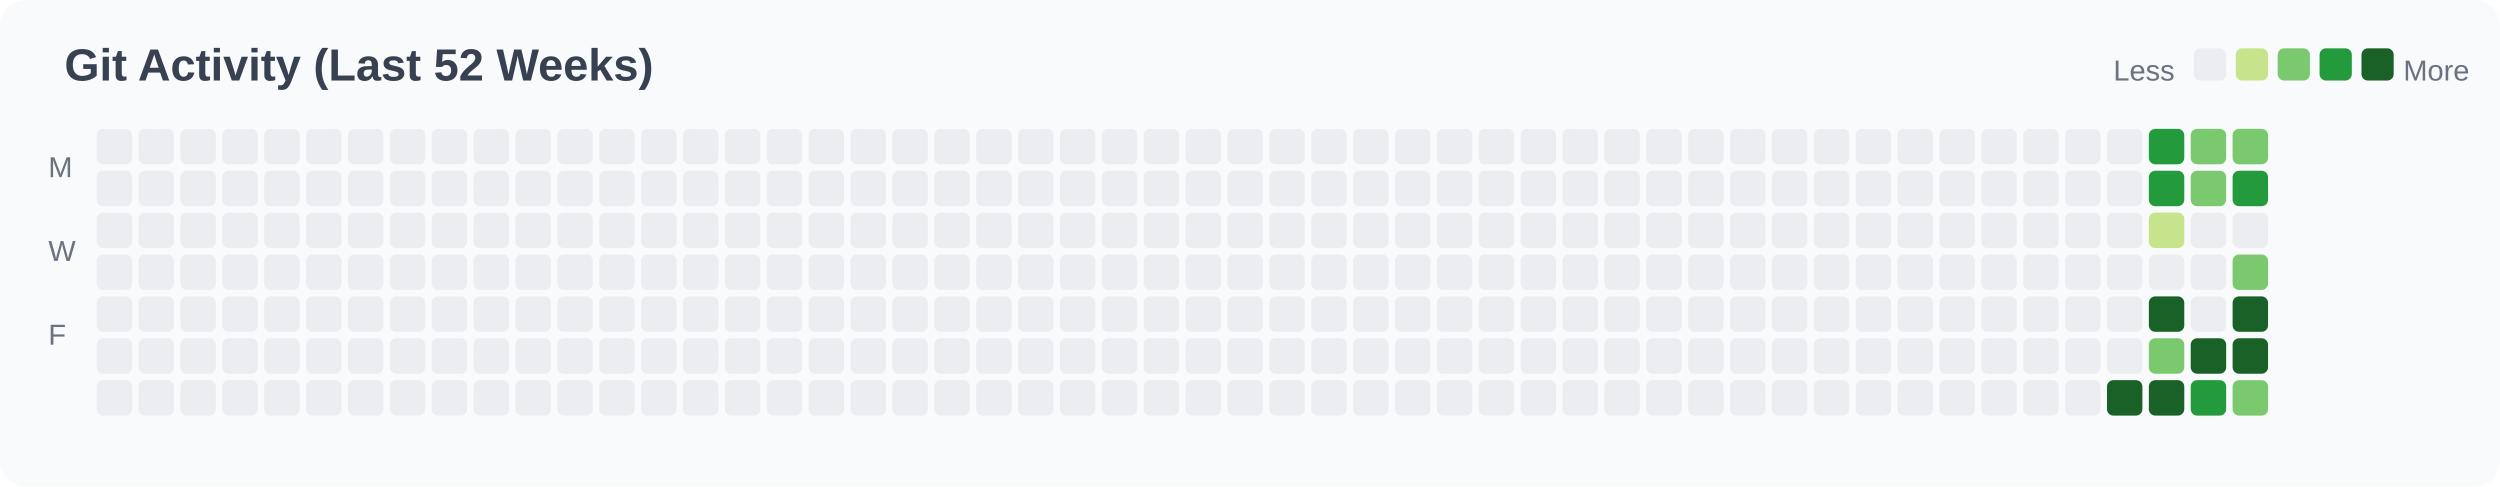
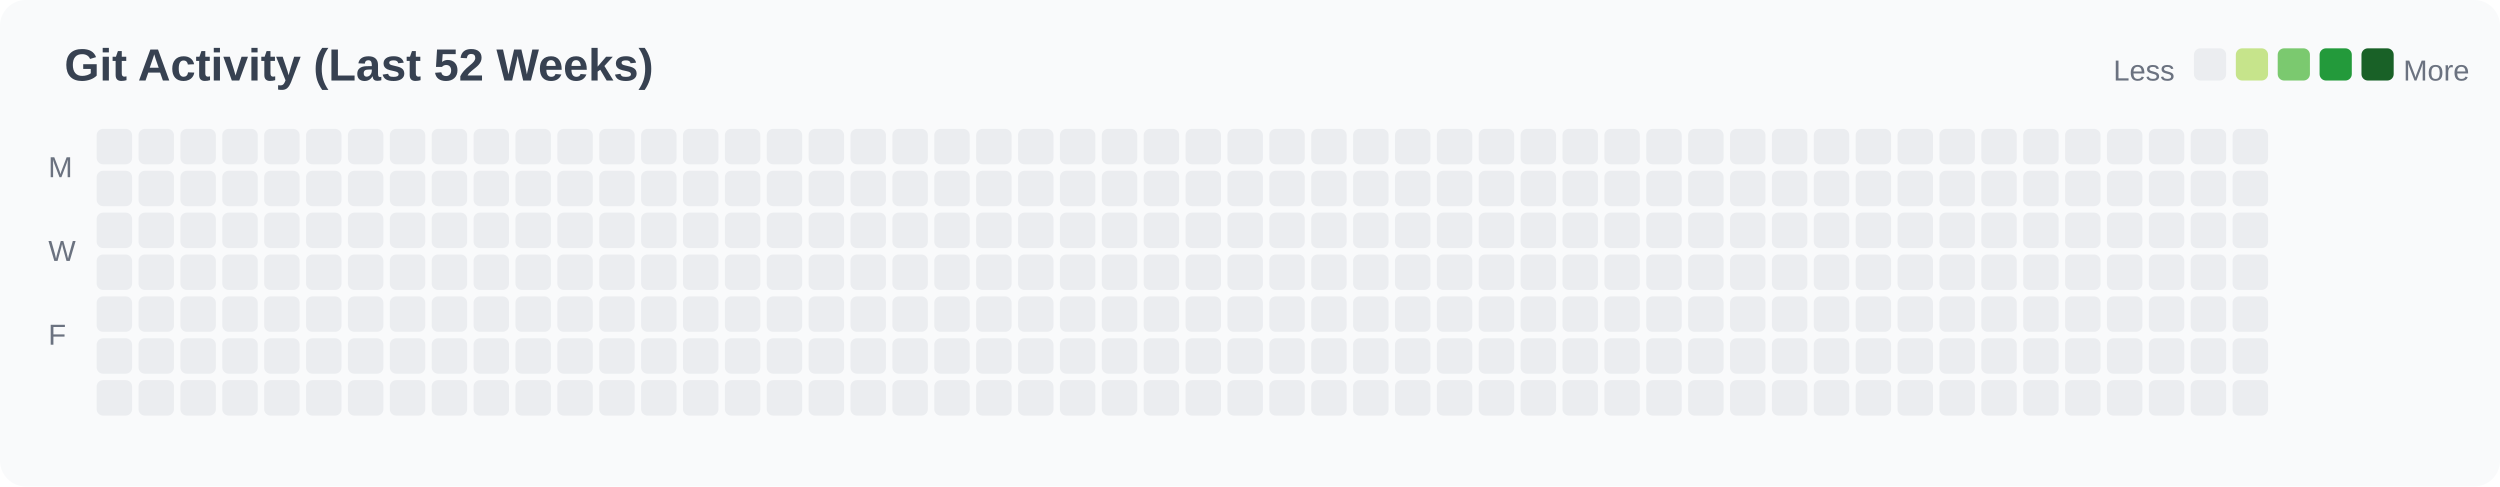
<svg xmlns="http://www.w3.org/2000/svg" width="776" height="151" viewBox="0 0 776 151">
  <rect width="776" height="151" fill="#f9fafb" rx="8" />
  <text x="20" y="25" font-family="Arial, sans-serif" font-size="14" font-weight="bold" fill="#374151">
    Git Activity (Last 52 Weeks)
  </text>
  <text x="15" y="55" font-family="Arial, sans-serif" font-size="9" fill="#6b7280">M</text>
  <text x="15" y="81" font-family="Arial, sans-serif" font-size="9" fill="#6b7280">W</text>
  <text x="15" y="107" font-family="Arial, sans-serif" font-size="9" fill="#6b7280">F</text>
  <rect x="30" y="40" width="11" height="11" fill="#ebedf0" rx="2" />
  <rect x="30" y="53" width="11" height="11" fill="#ebedf0" rx="2" />
  <rect x="30" y="66" width="11" height="11" fill="#ebedf0" rx="2" />
  <rect x="30" y="79" width="11" height="11" fill="#ebedf0" rx="2" />
  <rect x="30" y="92" width="11" height="11" fill="#ebedf0" rx="2" />
  <rect x="30" y="105" width="11" height="11" fill="#ebedf0" rx="2" />
  <rect x="30" y="118" width="11" height="11" fill="#ebedf0" rx="2" />
  <rect x="43" y="40" width="11" height="11" fill="#ebedf0" rx="2" />
  <rect x="43" y="53" width="11" height="11" fill="#ebedf0" rx="2" />
  <rect x="43" y="66" width="11" height="11" fill="#ebedf0" rx="2" />
  <rect x="43" y="79" width="11" height="11" fill="#ebedf0" rx="2" />
  <rect x="43" y="92" width="11" height="11" fill="#ebedf0" rx="2" />
  <rect x="43" y="105" width="11" height="11" fill="#ebedf0" rx="2" />
  <rect x="43" y="118" width="11" height="11" fill="#ebedf0" rx="2" />
  <rect x="56" y="40" width="11" height="11" fill="#ebedf0" rx="2" />
  <rect x="56" y="53" width="11" height="11" fill="#ebedf0" rx="2" />
  <rect x="56" y="66" width="11" height="11" fill="#ebedf0" rx="2" />
  <rect x="56" y="79" width="11" height="11" fill="#ebedf0" rx="2" />
  <rect x="56" y="92" width="11" height="11" fill="#ebedf0" rx="2" />
  <rect x="56" y="105" width="11" height="11" fill="#ebedf0" rx="2" />
  <rect x="56" y="118" width="11" height="11" fill="#ebedf0" rx="2" />
  <rect x="69" y="40" width="11" height="11" fill="#ebedf0" rx="2" />
  <rect x="69" y="53" width="11" height="11" fill="#ebedf0" rx="2" />
  <rect x="69" y="66" width="11" height="11" fill="#ebedf0" rx="2" />
  <rect x="69" y="79" width="11" height="11" fill="#ebedf0" rx="2" />
  <rect x="69" y="92" width="11" height="11" fill="#ebedf0" rx="2" />
  <rect x="69" y="105" width="11" height="11" fill="#ebedf0" rx="2" />
  <rect x="69" y="118" width="11" height="11" fill="#ebedf0" rx="2" />
  <rect x="82" y="40" width="11" height="11" fill="#ebedf0" rx="2" />
  <rect x="82" y="53" width="11" height="11" fill="#ebedf0" rx="2" />
  <rect x="82" y="66" width="11" height="11" fill="#ebedf0" rx="2" />
  <rect x="82" y="79" width="11" height="11" fill="#ebedf0" rx="2" />
  <rect x="82" y="92" width="11" height="11" fill="#ebedf0" rx="2" />
  <rect x="82" y="105" width="11" height="11" fill="#ebedf0" rx="2" />
  <rect x="82" y="118" width="11" height="11" fill="#ebedf0" rx="2" />
  <rect x="95" y="40" width="11" height="11" fill="#ebedf0" rx="2" />
  <rect x="95" y="53" width="11" height="11" fill="#ebedf0" rx="2" />
  <rect x="95" y="66" width="11" height="11" fill="#ebedf0" rx="2" />
  <rect x="95" y="79" width="11" height="11" fill="#ebedf0" rx="2" />
  <rect x="95" y="92" width="11" height="11" fill="#ebedf0" rx="2" />
  <rect x="95" y="105" width="11" height="11" fill="#ebedf0" rx="2" />
  <rect x="95" y="118" width="11" height="11" fill="#ebedf0" rx="2" />
  <rect x="108" y="40" width="11" height="11" fill="#ebedf0" rx="2" />
  <rect x="108" y="53" width="11" height="11" fill="#ebedf0" rx="2" />
  <rect x="108" y="66" width="11" height="11" fill="#ebedf0" rx="2" />
  <rect x="108" y="79" width="11" height="11" fill="#ebedf0" rx="2" />
  <rect x="108" y="92" width="11" height="11" fill="#ebedf0" rx="2" />
  <rect x="108" y="105" width="11" height="11" fill="#ebedf0" rx="2" />
  <rect x="108" y="118" width="11" height="11" fill="#ebedf0" rx="2" />
  <rect x="121" y="40" width="11" height="11" fill="#ebedf0" rx="2" />
  <rect x="121" y="53" width="11" height="11" fill="#ebedf0" rx="2" />
  <rect x="121" y="66" width="11" height="11" fill="#ebedf0" rx="2" />
  <rect x="121" y="79" width="11" height="11" fill="#ebedf0" rx="2" />
  <rect x="121" y="92" width="11" height="11" fill="#ebedf0" rx="2" />
  <rect x="121" y="105" width="11" height="11" fill="#ebedf0" rx="2" />
  <rect x="121" y="118" width="11" height="11" fill="#ebedf0" rx="2" />
  <rect x="134" y="40" width="11" height="11" fill="#ebedf0" rx="2" />
  <rect x="134" y="53" width="11" height="11" fill="#ebedf0" rx="2" />
  <rect x="134" y="66" width="11" height="11" fill="#ebedf0" rx="2" />
  <rect x="134" y="79" width="11" height="11" fill="#ebedf0" rx="2" />
  <rect x="134" y="92" width="11" height="11" fill="#ebedf0" rx="2" />
  <rect x="134" y="105" width="11" height="11" fill="#ebedf0" rx="2" />
  <rect x="134" y="118" width="11" height="11" fill="#ebedf0" rx="2" />
  <rect x="147" y="40" width="11" height="11" fill="#ebedf0" rx="2" />
  <rect x="147" y="53" width="11" height="11" fill="#ebedf0" rx="2" />
  <rect x="147" y="66" width="11" height="11" fill="#ebedf0" rx="2" />
  <rect x="147" y="79" width="11" height="11" fill="#ebedf0" rx="2" />
  <rect x="147" y="92" width="11" height="11" fill="#ebedf0" rx="2" />
  <rect x="147" y="105" width="11" height="11" fill="#ebedf0" rx="2" />
  <rect x="147" y="118" width="11" height="11" fill="#ebedf0" rx="2" />
  <rect x="160" y="40" width="11" height="11" fill="#ebedf0" rx="2" />
  <rect x="160" y="53" width="11" height="11" fill="#ebedf0" rx="2" />
  <rect x="160" y="66" width="11" height="11" fill="#ebedf0" rx="2" />
  <rect x="160" y="79" width="11" height="11" fill="#ebedf0" rx="2" />
  <rect x="160" y="92" width="11" height="11" fill="#ebedf0" rx="2" />
  <rect x="160" y="105" width="11" height="11" fill="#ebedf0" rx="2" />
  <rect x="160" y="118" width="11" height="11" fill="#ebedf0" rx="2" />
  <rect x="173" y="40" width="11" height="11" fill="#ebedf0" rx="2" />
  <rect x="173" y="53" width="11" height="11" fill="#ebedf0" rx="2" />
  <rect x="173" y="66" width="11" height="11" fill="#ebedf0" rx="2" />
  <rect x="173" y="79" width="11" height="11" fill="#ebedf0" rx="2" />
  <rect x="173" y="92" width="11" height="11" fill="#ebedf0" rx="2" />
  <rect x="173" y="105" width="11" height="11" fill="#ebedf0" rx="2" />
  <rect x="173" y="118" width="11" height="11" fill="#ebedf0" rx="2" />
  <rect x="186" y="40" width="11" height="11" fill="#ebedf0" rx="2" />
  <rect x="186" y="53" width="11" height="11" fill="#ebedf0" rx="2" />
  <rect x="186" y="66" width="11" height="11" fill="#ebedf0" rx="2" />
  <rect x="186" y="79" width="11" height="11" fill="#ebedf0" rx="2" />
  <rect x="186" y="92" width="11" height="11" fill="#ebedf0" rx="2" />
  <rect x="186" y="105" width="11" height="11" fill="#ebedf0" rx="2" />
  <rect x="186" y="118" width="11" height="11" fill="#ebedf0" rx="2" />
  <rect x="199" y="40" width="11" height="11" fill="#ebedf0" rx="2" />
  <rect x="199" y="53" width="11" height="11" fill="#ebedf0" rx="2" />
  <rect x="199" y="66" width="11" height="11" fill="#ebedf0" rx="2" />
  <rect x="199" y="79" width="11" height="11" fill="#ebedf0" rx="2" />
  <rect x="199" y="92" width="11" height="11" fill="#ebedf0" rx="2" />
  <rect x="199" y="105" width="11" height="11" fill="#ebedf0" rx="2" />
  <rect x="199" y="118" width="11" height="11" fill="#ebedf0" rx="2" />
  <rect x="212" y="40" width="11" height="11" fill="#ebedf0" rx="2" />
  <rect x="212" y="53" width="11" height="11" fill="#ebedf0" rx="2" />
  <rect x="212" y="66" width="11" height="11" fill="#ebedf0" rx="2" />
  <rect x="212" y="79" width="11" height="11" fill="#ebedf0" rx="2" />
  <rect x="212" y="92" width="11" height="11" fill="#ebedf0" rx="2" />
  <rect x="212" y="105" width="11" height="11" fill="#ebedf0" rx="2" />
  <rect x="212" y="118" width="11" height="11" fill="#ebedf0" rx="2" />
  <rect x="225" y="40" width="11" height="11" fill="#ebedf0" rx="2" />
  <rect x="225" y="53" width="11" height="11" fill="#ebedf0" rx="2" />
  <rect x="225" y="66" width="11" height="11" fill="#ebedf0" rx="2" />
  <rect x="225" y="79" width="11" height="11" fill="#ebedf0" rx="2" />
  <rect x="225" y="92" width="11" height="11" fill="#ebedf0" rx="2" />
  <rect x="225" y="105" width="11" height="11" fill="#ebedf0" rx="2" />
  <rect x="225" y="118" width="11" height="11" fill="#ebedf0" rx="2" />
  <rect x="238" y="40" width="11" height="11" fill="#ebedf0" rx="2" />
  <rect x="238" y="53" width="11" height="11" fill="#ebedf0" rx="2" />
  <rect x="238" y="66" width="11" height="11" fill="#ebedf0" rx="2" />
  <rect x="238" y="79" width="11" height="11" fill="#ebedf0" rx="2" />
  <rect x="238" y="92" width="11" height="11" fill="#ebedf0" rx="2" />
  <rect x="238" y="105" width="11" height="11" fill="#ebedf0" rx="2" />
  <rect x="238" y="118" width="11" height="11" fill="#ebedf0" rx="2" />
  <rect x="251" y="40" width="11" height="11" fill="#ebedf0" rx="2" />
  <rect x="251" y="53" width="11" height="11" fill="#ebedf0" rx="2" />
  <rect x="251" y="66" width="11" height="11" fill="#ebedf0" rx="2" />
  <rect x="251" y="79" width="11" height="11" fill="#ebedf0" rx="2" />
  <rect x="251" y="92" width="11" height="11" fill="#ebedf0" rx="2" />
  <rect x="251" y="105" width="11" height="11" fill="#ebedf0" rx="2" />
  <rect x="251" y="118" width="11" height="11" fill="#ebedf0" rx="2" />
  <rect x="264" y="40" width="11" height="11" fill="#ebedf0" rx="2" />
  <rect x="264" y="53" width="11" height="11" fill="#ebedf0" rx="2" />
  <rect x="264" y="66" width="11" height="11" fill="#ebedf0" rx="2" />
  <rect x="264" y="79" width="11" height="11" fill="#ebedf0" rx="2" />
  <rect x="264" y="92" width="11" height="11" fill="#ebedf0" rx="2" />
  <rect x="264" y="105" width="11" height="11" fill="#ebedf0" rx="2" />
  <rect x="264" y="118" width="11" height="11" fill="#ebedf0" rx="2" />
  <rect x="277" y="40" width="11" height="11" fill="#ebedf0" rx="2" />
  <rect x="277" y="53" width="11" height="11" fill="#ebedf0" rx="2" />
  <rect x="277" y="66" width="11" height="11" fill="#ebedf0" rx="2" />
  <rect x="277" y="79" width="11" height="11" fill="#ebedf0" rx="2" />
  <rect x="277" y="92" width="11" height="11" fill="#ebedf0" rx="2" />
  <rect x="277" y="105" width="11" height="11" fill="#ebedf0" rx="2" />
  <rect x="277" y="118" width="11" height="11" fill="#ebedf0" rx="2" />
  <rect x="290" y="40" width="11" height="11" fill="#ebedf0" rx="2" />
  <rect x="290" y="53" width="11" height="11" fill="#ebedf0" rx="2" />
  <rect x="290" y="66" width="11" height="11" fill="#ebedf0" rx="2" />
  <rect x="290" y="79" width="11" height="11" fill="#ebedf0" rx="2" />
  <rect x="290" y="92" width="11" height="11" fill="#ebedf0" rx="2" />
  <rect x="290" y="105" width="11" height="11" fill="#ebedf0" rx="2" />
  <rect x="290" y="118" width="11" height="11" fill="#ebedf0" rx="2" />
  <rect x="303" y="40" width="11" height="11" fill="#ebedf0" rx="2" />
  <rect x="303" y="53" width="11" height="11" fill="#ebedf0" rx="2" />
  <rect x="303" y="66" width="11" height="11" fill="#ebedf0" rx="2" />
  <rect x="303" y="79" width="11" height="11" fill="#ebedf0" rx="2" />
  <rect x="303" y="92" width="11" height="11" fill="#ebedf0" rx="2" />
  <rect x="303" y="105" width="11" height="11" fill="#ebedf0" rx="2" />
  <rect x="303" y="118" width="11" height="11" fill="#ebedf0" rx="2" />
  <rect x="316" y="40" width="11" height="11" fill="#ebedf0" rx="2" />
  <rect x="316" y="53" width="11" height="11" fill="#ebedf0" rx="2" />
  <rect x="316" y="66" width="11" height="11" fill="#ebedf0" rx="2" />
  <rect x="316" y="79" width="11" height="11" fill="#ebedf0" rx="2" />
  <rect x="316" y="92" width="11" height="11" fill="#ebedf0" rx="2" />
  <rect x="316" y="105" width="11" height="11" fill="#ebedf0" rx="2" />
  <rect x="316" y="118" width="11" height="11" fill="#ebedf0" rx="2" />
  <rect x="329" y="40" width="11" height="11" fill="#ebedf0" rx="2" />
  <rect x="329" y="53" width="11" height="11" fill="#ebedf0" rx="2" />
  <rect x="329" y="66" width="11" height="11" fill="#ebedf0" rx="2" />
  <rect x="329" y="79" width="11" height="11" fill="#ebedf0" rx="2" />
  <rect x="329" y="92" width="11" height="11" fill="#ebedf0" rx="2" />
  <rect x="329" y="105" width="11" height="11" fill="#ebedf0" rx="2" />
  <rect x="329" y="118" width="11" height="11" fill="#ebedf0" rx="2" />
  <rect x="342" y="40" width="11" height="11" fill="#ebedf0" rx="2" />
  <rect x="342" y="53" width="11" height="11" fill="#ebedf0" rx="2" />
  <rect x="342" y="66" width="11" height="11" fill="#ebedf0" rx="2" />
  <rect x="342" y="79" width="11" height="11" fill="#ebedf0" rx="2" />
  <rect x="342" y="92" width="11" height="11" fill="#ebedf0" rx="2" />
  <rect x="342" y="105" width="11" height="11" fill="#ebedf0" rx="2" />
  <rect x="342" y="118" width="11" height="11" fill="#ebedf0" rx="2" />
  <rect x="355" y="40" width="11" height="11" fill="#ebedf0" rx="2" />
  <rect x="355" y="53" width="11" height="11" fill="#ebedf0" rx="2" />
  <rect x="355" y="66" width="11" height="11" fill="#ebedf0" rx="2" />
  <rect x="355" y="79" width="11" height="11" fill="#ebedf0" rx="2" />
  <rect x="355" y="92" width="11" height="11" fill="#ebedf0" rx="2" />
  <rect x="355" y="105" width="11" height="11" fill="#ebedf0" rx="2" />
  <rect x="355" y="118" width="11" height="11" fill="#ebedf0" rx="2" />
  <rect x="368" y="40" width="11" height="11" fill="#ebedf0" rx="2" />
  <rect x="368" y="53" width="11" height="11" fill="#ebedf0" rx="2" />
  <rect x="368" y="66" width="11" height="11" fill="#ebedf0" rx="2" />
  <rect x="368" y="79" width="11" height="11" fill="#ebedf0" rx="2" />
  <rect x="368" y="92" width="11" height="11" fill="#ebedf0" rx="2" />
  <rect x="368" y="105" width="11" height="11" fill="#ebedf0" rx="2" />
  <rect x="368" y="118" width="11" height="11" fill="#ebedf0" rx="2" />
  <rect x="381" y="40" width="11" height="11" fill="#ebedf0" rx="2" />
  <rect x="381" y="53" width="11" height="11" fill="#ebedf0" rx="2" />
  <rect x="381" y="66" width="11" height="11" fill="#ebedf0" rx="2" />
  <rect x="381" y="79" width="11" height="11" fill="#ebedf0" rx="2" />
  <rect x="381" y="92" width="11" height="11" fill="#ebedf0" rx="2" />
  <rect x="381" y="105" width="11" height="11" fill="#ebedf0" rx="2" />
  <rect x="381" y="118" width="11" height="11" fill="#ebedf0" rx="2" />
  <rect x="394" y="40" width="11" height="11" fill="#ebedf0" rx="2" />
  <rect x="394" y="53" width="11" height="11" fill="#ebedf0" rx="2" />
  <rect x="394" y="66" width="11" height="11" fill="#ebedf0" rx="2" />
  <rect x="394" y="79" width="11" height="11" fill="#ebedf0" rx="2" />
  <rect x="394" y="92" width="11" height="11" fill="#ebedf0" rx="2" />
  <rect x="394" y="105" width="11" height="11" fill="#ebedf0" rx="2" />
  <rect x="394" y="118" width="11" height="11" fill="#ebedf0" rx="2" />
  <rect x="407" y="40" width="11" height="11" fill="#ebedf0" rx="2" />
  <rect x="407" y="53" width="11" height="11" fill="#ebedf0" rx="2" />
  <rect x="407" y="66" width="11" height="11" fill="#ebedf0" rx="2" />
  <rect x="407" y="79" width="11" height="11" fill="#ebedf0" rx="2" />
  <rect x="407" y="92" width="11" height="11" fill="#ebedf0" rx="2" />
  <rect x="407" y="105" width="11" height="11" fill="#ebedf0" rx="2" />
  <rect x="407" y="118" width="11" height="11" fill="#ebedf0" rx="2" />
  <rect x="420" y="40" width="11" height="11" fill="#ebedf0" rx="2" />
  <rect x="420" y="53" width="11" height="11" fill="#ebedf0" rx="2" />
  <rect x="420" y="66" width="11" height="11" fill="#ebedf0" rx="2" />
  <rect x="420" y="79" width="11" height="11" fill="#ebedf0" rx="2" />
  <rect x="420" y="92" width="11" height="11" fill="#ebedf0" rx="2" />
  <rect x="420" y="105" width="11" height="11" fill="#ebedf0" rx="2" />
  <rect x="420" y="118" width="11" height="11" fill="#ebedf0" rx="2" />
  <rect x="433" y="40" width="11" height="11" fill="#ebedf0" rx="2" />
  <rect x="433" y="53" width="11" height="11" fill="#ebedf0" rx="2" />
  <rect x="433" y="66" width="11" height="11" fill="#ebedf0" rx="2" />
  <rect x="433" y="79" width="11" height="11" fill="#ebedf0" rx="2" />
  <rect x="433" y="92" width="11" height="11" fill="#ebedf0" rx="2" />
  <rect x="433" y="105" width="11" height="11" fill="#ebedf0" rx="2" />
  <rect x="433" y="118" width="11" height="11" fill="#ebedf0" rx="2" />
  <rect x="446" y="40" width="11" height="11" fill="#ebedf0" rx="2" />
  <rect x="446" y="53" width="11" height="11" fill="#ebedf0" rx="2" />
  <rect x="446" y="66" width="11" height="11" fill="#ebedf0" rx="2" />
  <rect x="446" y="79" width="11" height="11" fill="#ebedf0" rx="2" />
  <rect x="446" y="92" width="11" height="11" fill="#ebedf0" rx="2" />
  <rect x="446" y="105" width="11" height="11" fill="#ebedf0" rx="2" />
  <rect x="446" y="118" width="11" height="11" fill="#ebedf0" rx="2" />
  <rect x="459" y="40" width="11" height="11" fill="#ebedf0" rx="2" />
  <rect x="459" y="53" width="11" height="11" fill="#ebedf0" rx="2" />
  <rect x="459" y="66" width="11" height="11" fill="#ebedf0" rx="2" />
  <rect x="459" y="79" width="11" height="11" fill="#ebedf0" rx="2" />
  <rect x="459" y="92" width="11" height="11" fill="#ebedf0" rx="2" />
  <rect x="459" y="105" width="11" height="11" fill="#ebedf0" rx="2" />
  <rect x="459" y="118" width="11" height="11" fill="#ebedf0" rx="2" />
  <rect x="472" y="40" width="11" height="11" fill="#ebedf0" rx="2" />
  <rect x="472" y="53" width="11" height="11" fill="#ebedf0" rx="2" />
  <rect x="472" y="66" width="11" height="11" fill="#ebedf0" rx="2" />
  <rect x="472" y="79" width="11" height="11" fill="#ebedf0" rx="2" />
  <rect x="472" y="92" width="11" height="11" fill="#ebedf0" rx="2" />
  <rect x="472" y="105" width="11" height="11" fill="#ebedf0" rx="2" />
  <rect x="472" y="118" width="11" height="11" fill="#ebedf0" rx="2" />
  <rect x="485" y="40" width="11" height="11" fill="#ebedf0" rx="2" />
  <rect x="485" y="53" width="11" height="11" fill="#ebedf0" rx="2" />
  <rect x="485" y="66" width="11" height="11" fill="#ebedf0" rx="2" />
  <rect x="485" y="79" width="11" height="11" fill="#ebedf0" rx="2" />
  <rect x="485" y="92" width="11" height="11" fill="#ebedf0" rx="2" />
  <rect x="485" y="105" width="11" height="11" fill="#ebedf0" rx="2" />
  <rect x="485" y="118" width="11" height="11" fill="#ebedf0" rx="2" />
  <rect x="498" y="40" width="11" height="11" fill="#ebedf0" rx="2" />
  <rect x="498" y="53" width="11" height="11" fill="#ebedf0" rx="2" />
  <rect x="498" y="66" width="11" height="11" fill="#ebedf0" rx="2" />
  <rect x="498" y="79" width="11" height="11" fill="#ebedf0" rx="2" />
  <rect x="498" y="92" width="11" height="11" fill="#ebedf0" rx="2" />
  <rect x="498" y="105" width="11" height="11" fill="#ebedf0" rx="2" />
  <rect x="498" y="118" width="11" height="11" fill="#ebedf0" rx="2" />
  <rect x="511" y="40" width="11" height="11" fill="#ebedf0" rx="2" />
  <rect x="511" y="53" width="11" height="11" fill="#ebedf0" rx="2" />
  <rect x="511" y="66" width="11" height="11" fill="#ebedf0" rx="2" />
  <rect x="511" y="79" width="11" height="11" fill="#ebedf0" rx="2" />
  <rect x="511" y="92" width="11" height="11" fill="#ebedf0" rx="2" />
  <rect x="511" y="105" width="11" height="11" fill="#ebedf0" rx="2" />
  <rect x="511" y="118" width="11" height="11" fill="#ebedf0" rx="2" />
  <rect x="524" y="40" width="11" height="11" fill="#ebedf0" rx="2" />
  <rect x="524" y="53" width="11" height="11" fill="#ebedf0" rx="2" />
  <rect x="524" y="66" width="11" height="11" fill="#ebedf0" rx="2" />
  <rect x="524" y="79" width="11" height="11" fill="#ebedf0" rx="2" />
  <rect x="524" y="92" width="11" height="11" fill="#ebedf0" rx="2" />
  <rect x="524" y="105" width="11" height="11" fill="#ebedf0" rx="2" />
  <rect x="524" y="118" width="11" height="11" fill="#ebedf0" rx="2" />
  <rect x="537" y="40" width="11" height="11" fill="#ebedf0" rx="2" />
  <rect x="537" y="53" width="11" height="11" fill="#ebedf0" rx="2" />
  <rect x="537" y="66" width="11" height="11" fill="#ebedf0" rx="2" />
  <rect x="537" y="79" width="11" height="11" fill="#ebedf0" rx="2" />
  <rect x="537" y="92" width="11" height="11" fill="#ebedf0" rx="2" />
  <rect x="537" y="105" width="11" height="11" fill="#ebedf0" rx="2" />
  <rect x="537" y="118" width="11" height="11" fill="#ebedf0" rx="2" />
  <rect x="550" y="40" width="11" height="11" fill="#ebedf0" rx="2" />
  <rect x="550" y="53" width="11" height="11" fill="#ebedf0" rx="2" />
  <rect x="550" y="66" width="11" height="11" fill="#ebedf0" rx="2" />
  <rect x="550" y="79" width="11" height="11" fill="#ebedf0" rx="2" />
  <rect x="550" y="92" width="11" height="11" fill="#ebedf0" rx="2" />
  <rect x="550" y="105" width="11" height="11" fill="#ebedf0" rx="2" />
  <rect x="550" y="118" width="11" height="11" fill="#ebedf0" rx="2" />
  <rect x="563" y="40" width="11" height="11" fill="#ebedf0" rx="2" />
  <rect x="563" y="53" width="11" height="11" fill="#ebedf0" rx="2" />
  <rect x="563" y="66" width="11" height="11" fill="#ebedf0" rx="2" />
  <rect x="563" y="79" width="11" height="11" fill="#ebedf0" rx="2" />
  <rect x="563" y="92" width="11" height="11" fill="#ebedf0" rx="2" />
  <rect x="563" y="105" width="11" height="11" fill="#ebedf0" rx="2" />
  <rect x="563" y="118" width="11" height="11" fill="#ebedf0" rx="2" />
  <rect x="576" y="40" width="11" height="11" fill="#ebedf0" rx="2" />
  <rect x="576" y="53" width="11" height="11" fill="#ebedf0" rx="2" />
  <rect x="576" y="66" width="11" height="11" fill="#ebedf0" rx="2" />
  <rect x="576" y="79" width="11" height="11" fill="#ebedf0" rx="2" />
  <rect x="576" y="92" width="11" height="11" fill="#ebedf0" rx="2" />
  <rect x="576" y="105" width="11" height="11" fill="#ebedf0" rx="2" />
  <rect x="576" y="118" width="11" height="11" fill="#ebedf0" rx="2" />
  <rect x="589" y="40" width="11" height="11" fill="#ebedf0" rx="2" />
  <rect x="589" y="53" width="11" height="11" fill="#ebedf0" rx="2" />
  <rect x="589" y="66" width="11" height="11" fill="#ebedf0" rx="2" />
  <rect x="589" y="79" width="11" height="11" fill="#ebedf0" rx="2" />
  <rect x="589" y="92" width="11" height="11" fill="#ebedf0" rx="2" />
  <rect x="589" y="105" width="11" height="11" fill="#ebedf0" rx="2" />
  <rect x="589" y="118" width="11" height="11" fill="#ebedf0" rx="2" />
  <rect x="602" y="40" width="11" height="11" fill="#ebedf0" rx="2" />
  <rect x="602" y="53" width="11" height="11" fill="#ebedf0" rx="2" />
  <rect x="602" y="66" width="11" height="11" fill="#ebedf0" rx="2" />
  <rect x="602" y="79" width="11" height="11" fill="#ebedf0" rx="2" />
  <rect x="602" y="92" width="11" height="11" fill="#ebedf0" rx="2" />
  <rect x="602" y="105" width="11" height="11" fill="#ebedf0" rx="2" />
  <rect x="602" y="118" width="11" height="11" fill="#ebedf0" rx="2" />
  <rect x="615" y="40" width="11" height="11" fill="#ebedf0" rx="2" />
  <rect x="615" y="53" width="11" height="11" fill="#ebedf0" rx="2" />
  <rect x="615" y="66" width="11" height="11" fill="#ebedf0" rx="2" />
  <rect x="615" y="79" width="11" height="11" fill="#ebedf0" rx="2" />
  <rect x="615" y="92" width="11" height="11" fill="#ebedf0" rx="2" />
  <rect x="615" y="105" width="11" height="11" fill="#ebedf0" rx="2" />
  <rect x="615" y="118" width="11" height="11" fill="#ebedf0" rx="2" />
  <rect x="628" y="40" width="11" height="11" fill="#ebedf0" rx="2" />
  <rect x="628" y="53" width="11" height="11" fill="#ebedf0" rx="2" />
  <rect x="628" y="66" width="11" height="11" fill="#ebedf0" rx="2" />
  <rect x="628" y="79" width="11" height="11" fill="#ebedf0" rx="2" />
  <rect x="628" y="92" width="11" height="11" fill="#ebedf0" rx="2" />
  <rect x="628" y="105" width="11" height="11" fill="#ebedf0" rx="2" />
  <rect x="628" y="118" width="11" height="11" fill="#ebedf0" rx="2" />
  <rect x="641" y="40" width="11" height="11" fill="#ebedf0" rx="2" />
  <rect x="641" y="53" width="11" height="11" fill="#ebedf0" rx="2" />
  <rect x="641" y="66" width="11" height="11" fill="#ebedf0" rx="2" />
  <rect x="641" y="79" width="11" height="11" fill="#ebedf0" rx="2" />
  <rect x="641" y="92" width="11" height="11" fill="#ebedf0" rx="2" />
  <rect x="641" y="105" width="11" height="11" fill="#ebedf0" rx="2" />
  <rect x="641" y="118" width="11" height="11" fill="#ebedf0" rx="2" />
  <rect x="654" y="40" width="11" height="11" fill="#ebedf0" rx="2" />
  <rect x="654" y="53" width="11" height="11" fill="#ebedf0" rx="2" />
  <rect x="654" y="66" width="11" height="11" fill="#ebedf0" rx="2" />
  <rect x="654" y="79" width="11" height="11" fill="#ebedf0" rx="2" />
  <rect x="654" y="92" width="11" height="11" fill="#ebedf0" rx="2" />
  <rect x="654" y="105" width="11" height="11" fill="#ebedf0" rx="2" />
-   <rect x="654" y="118" width="11" height="11" fill="#196127" rx="2" />
-   <rect x="667" y="40" width="11" height="11" fill="#239a3b" rx="2" />
-   <rect x="667" y="53" width="11" height="11" fill="#239a3b" rx="2" />
-   <rect x="667" y="66" width="11" height="11" fill="#c6e48b" rx="2" />
+   <rect x="654" y="118" width="11" height="11" fill="#ebedf0" rx="2" />
+   <rect x="667" y="40" width="11" height="11" fill="#ebedf0" rx="2" />
+   <rect x="667" y="53" width="11" height="11" fill="#ebedf0" rx="2" />
+   <rect x="667" y="66" width="11" height="11" fill="#ebedf0" rx="2" />
  <rect x="667" y="79" width="11" height="11" fill="#ebedf0" rx="2" />
-   <rect x="667" y="92" width="11" height="11" fill="#196127" rx="2" />
-   <rect x="667" y="105" width="11" height="11" fill="#7bc96f" rx="2" />
-   <rect x="667" y="118" width="11" height="11" fill="#196127" rx="2" />
-   <rect x="680" y="40" width="11" height="11" fill="#7bc96f" rx="2" />
-   <rect x="680" y="53" width="11" height="11" fill="#7bc96f" rx="2" />
+   <rect x="667" y="92" width="11" height="11" fill="#ebedf0" rx="2" />
+   <rect x="667" y="105" width="11" height="11" fill="#ebedf0" rx="2" />
+   <rect x="667" y="118" width="11" height="11" fill="#ebedf0" rx="2" />
+   <rect x="680" y="40" width="11" height="11" fill="#ebedf0" rx="2" />
+   <rect x="680" y="53" width="11" height="11" fill="#ebedf0" rx="2" />
  <rect x="680" y="66" width="11" height="11" fill="#ebedf0" rx="2" />
  <rect x="680" y="79" width="11" height="11" fill="#ebedf0" rx="2" />
  <rect x="680" y="92" width="11" height="11" fill="#ebedf0" rx="2" />
-   <rect x="680" y="105" width="11" height="11" fill="#196127" rx="2" />
-   <rect x="680" y="118" width="11" height="11" fill="#239a3b" rx="2" />
-   <rect x="693" y="40" width="11" height="11" fill="#7bc96f" rx="2" />
-   <rect x="693" y="53" width="11" height="11" fill="#239a3b" rx="2" />
+   <rect x="680" y="105" width="11" height="11" fill="#ebedf0" rx="2" />
+   <rect x="680" y="118" width="11" height="11" fill="#ebedf0" rx="2" />
+   <rect x="693" y="40" width="11" height="11" fill="#ebedf0" rx="2" />
+   <rect x="693" y="53" width="11" height="11" fill="#ebedf0" rx="2" />
  <rect x="693" y="66" width="11" height="11" fill="#ebedf0" rx="2" />
-   <rect x="693" y="79" width="11" height="11" fill="#7bc96f" rx="2" />
-   <rect x="693" y="92" width="11" height="11" fill="#196127" rx="2" />
-   <rect x="693" y="105" width="11" height="11" fill="#196127" rx="2" />
-   <rect x="693" y="118" width="11" height="11" fill="#7bc96f" rx="2" />
+   <rect x="693" y="79" width="11" height="11" fill="#ebedf0" rx="2" />
+   <rect x="693" y="92" width="11" height="11" fill="#ebedf0" rx="2" />
+   <rect x="693" y="105" width="11" height="11" fill="#ebedf0" rx="2" />
+   <rect x="693" y="118" width="11" height="11" fill="#ebedf0" rx="2" />
  <text x="656" y="25" font-family="Arial, sans-serif" font-size="9" fill="#6b7280">Less</text>
  <rect x="681" y="15" width="10" height="10" fill="#ebedf0" rx="2" />
  <rect x="694" y="15" width="10" height="10" fill="#c6e48b" rx="2" />
  <rect x="707" y="15" width="10" height="10" fill="#7bc96f" rx="2" />
  <rect x="720" y="15" width="10" height="10" fill="#239a3b" rx="2" />
  <rect x="733" y="15" width="10" height="10" fill="#196127" rx="2" />
  <text x="746" y="25" font-family="Arial, sans-serif" font-size="9" fill="#6b7280">More</text>
</svg>
